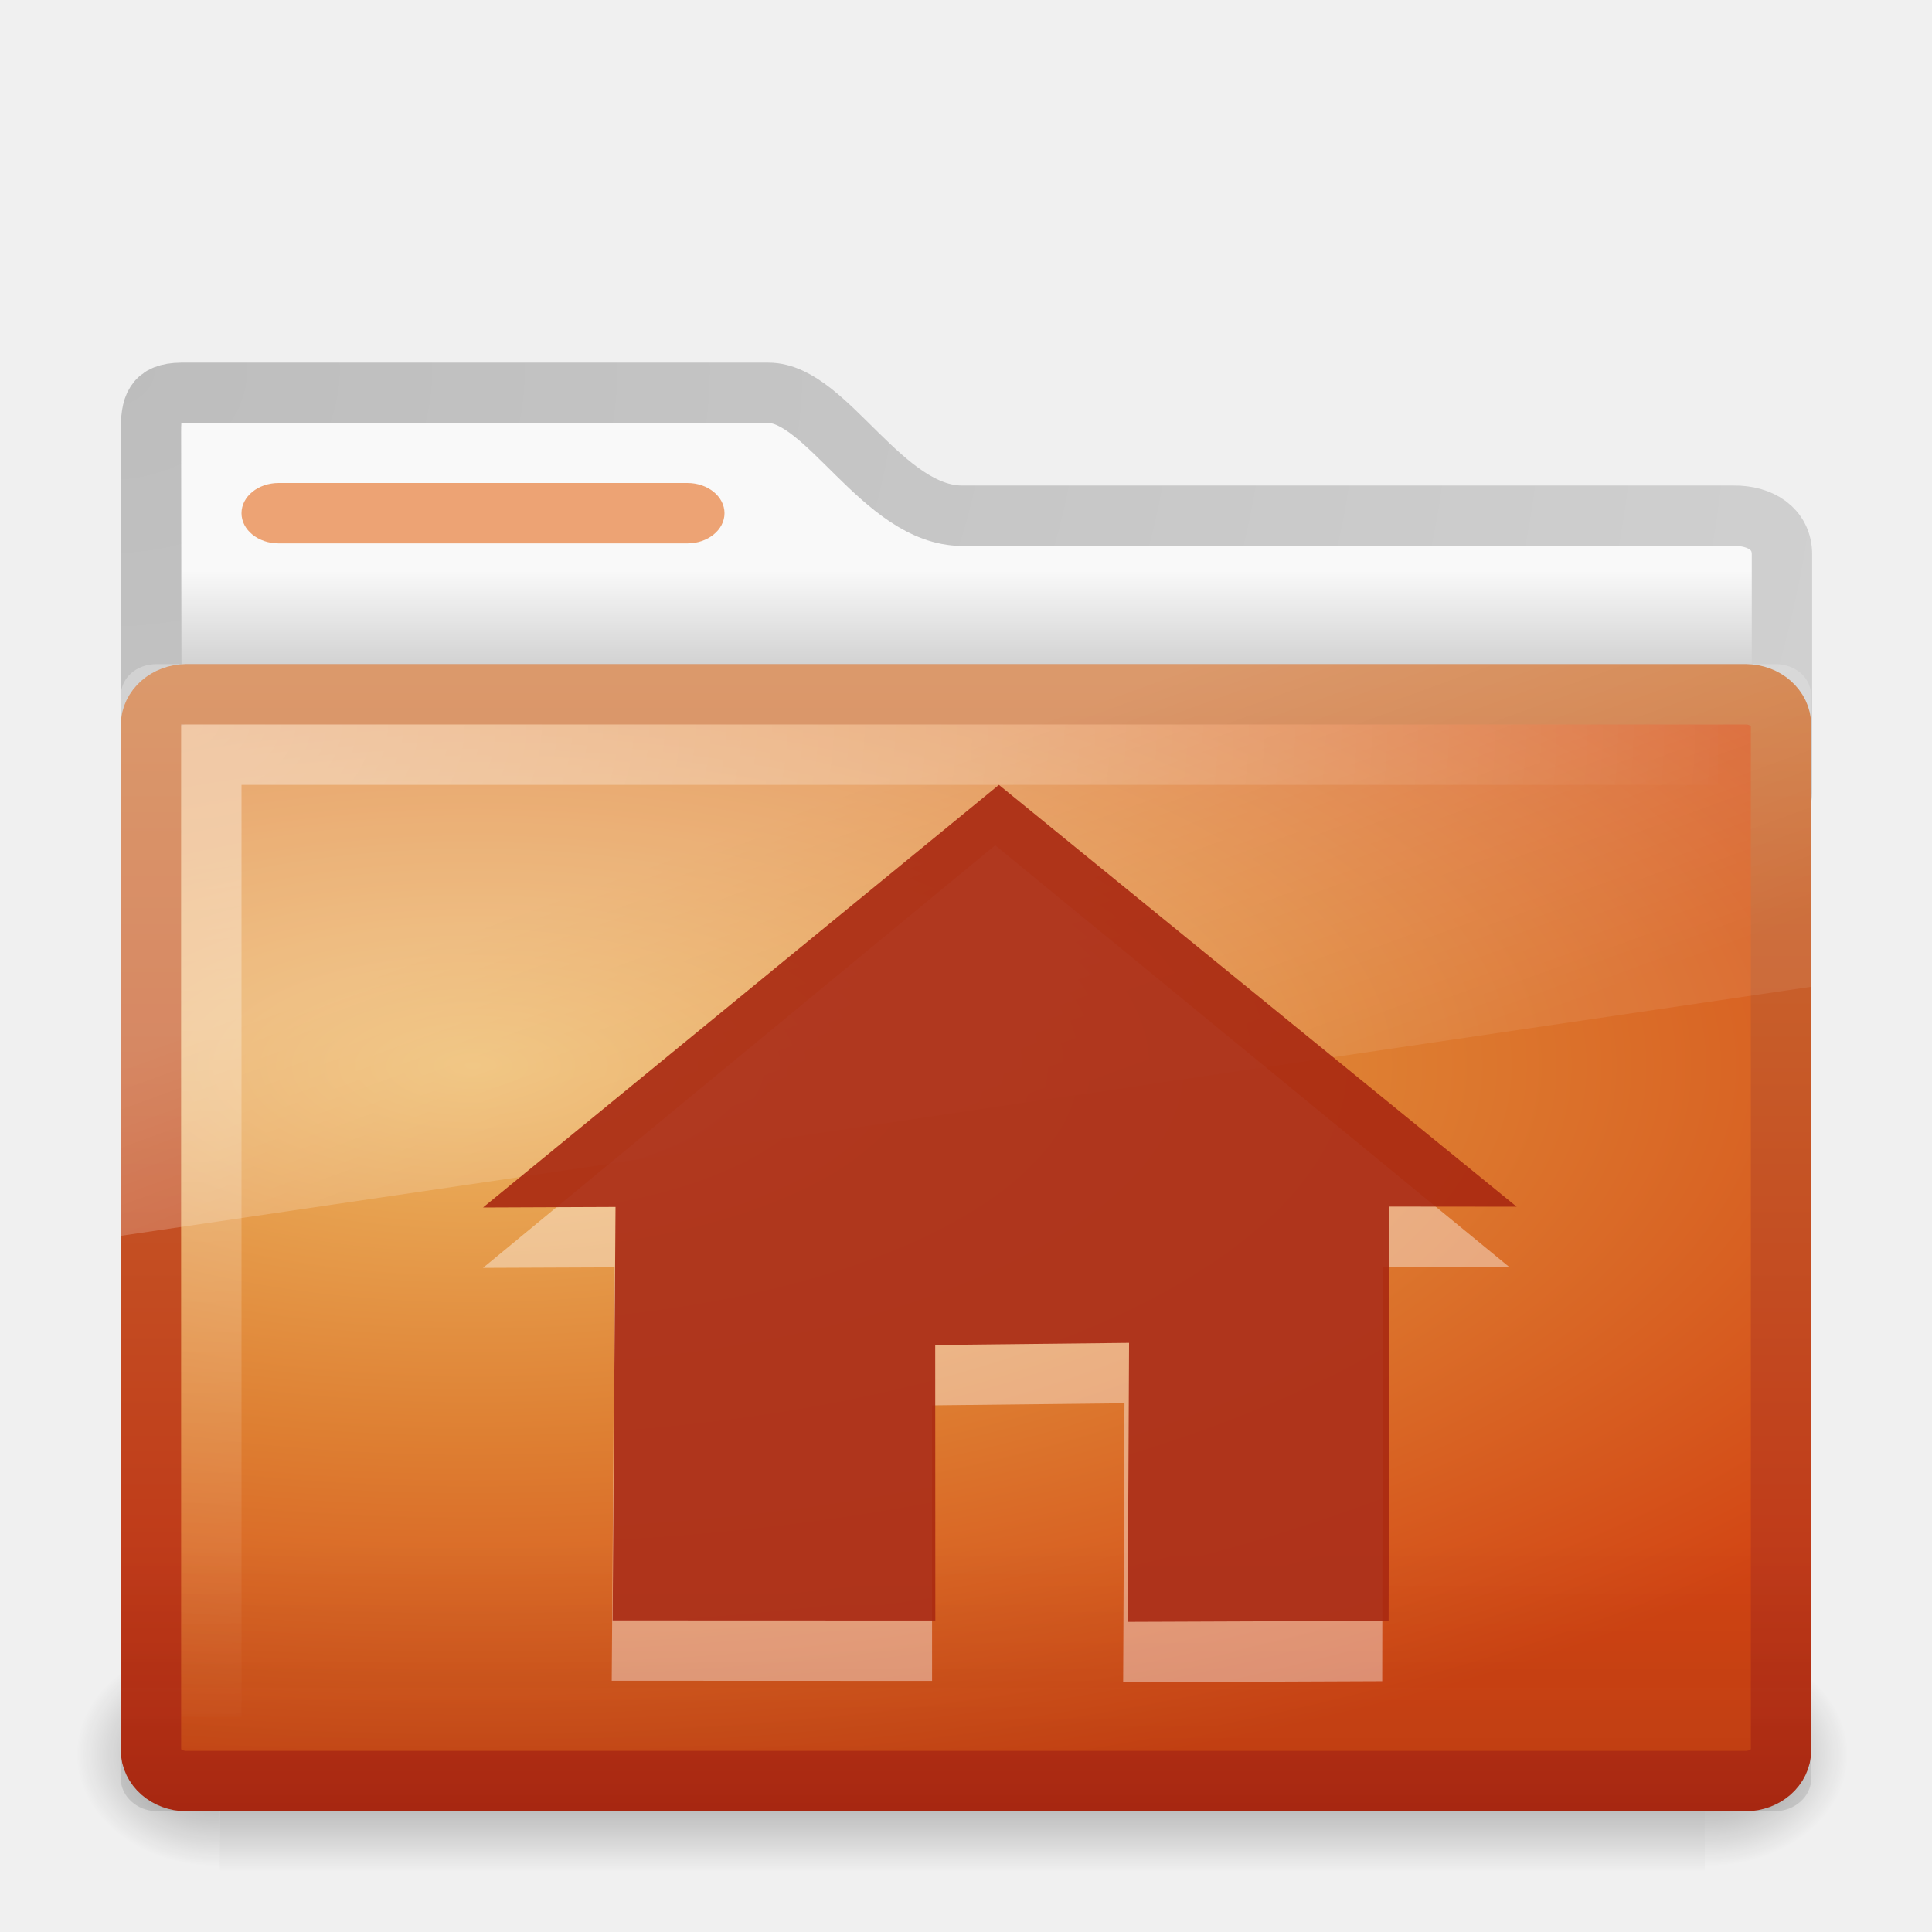
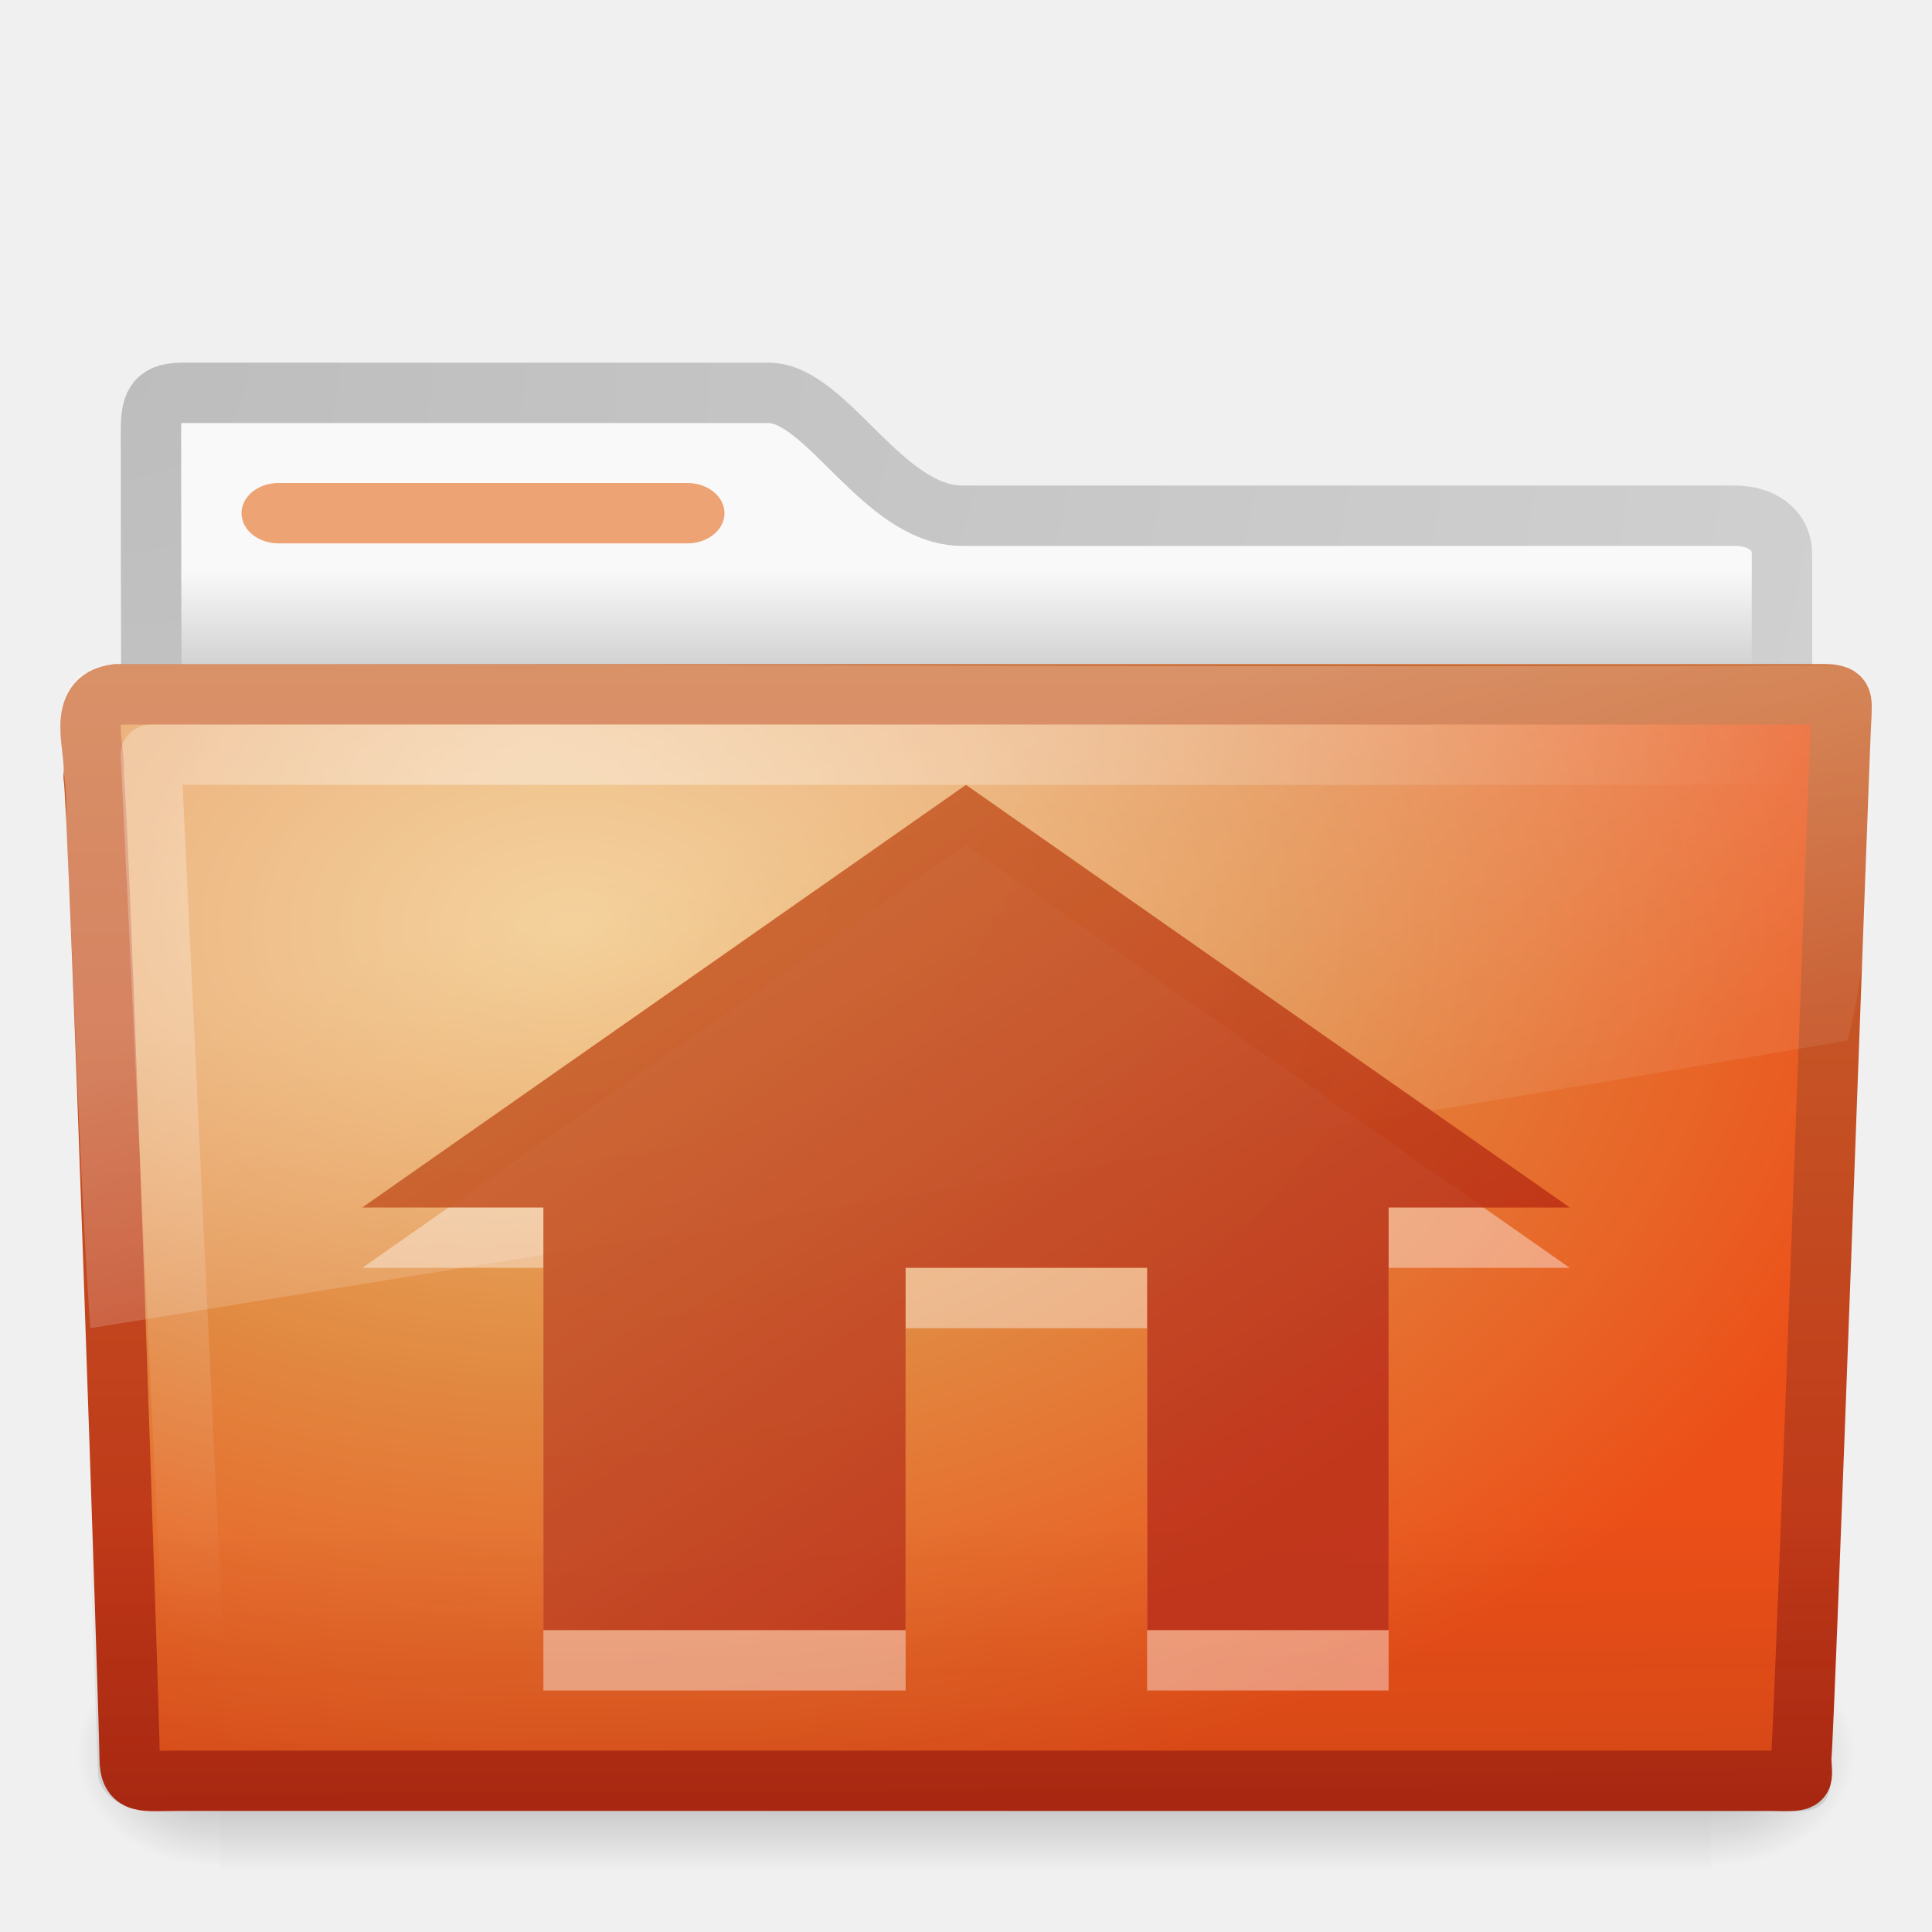
- <svg xmlns="http://www.w3.org/2000/svg" xmlns:xlink="http://www.w3.org/1999/xlink" version="1.0" width="32" height="32" id="svg3272">
-   <defs id="defs3274">
-     <linearGradient x1="48.507" y1="33.545" x2="48.507" y2="25.541" id="linearGradient3428" xlink:href="#linearGradient6129-963-697-142-998-580-273" gradientUnits="userSpaceOnUse" gradientTransform="translate(-31,0)" />
-     <linearGradient x1="39.575" y1="15.077" x2="42.151" y2="22.113" id="linearGradient3418" xlink:href="#linearGradient8265-821-176-38-919-66-249" gradientUnits="userSpaceOnUse" gradientTransform="translate(-31,0)" />
-     <radialGradient cx="34" cy="7.493" r="12.976" fx="34" fy="7.493" id="radialGradient3403" xlink:href="#linearGradient6087-437-184-795-110-662-495" gradientUnits="userSpaceOnUse" gradientTransform="matrix(5.961647e-8,1.308036,-2,9.1154183e-8,17.9863,-32.47322)" />
-     <linearGradient x1="48.865" y1="30" x2="48.865" y2="11.201" id="linearGradient3375" xlink:href="#linearGradient3390-178-986-453" gradientUnits="userSpaceOnUse" gradientTransform="translate(-30.9589,0)" />
-     <radialGradient cx="39.539" cy="13.33" r="14" fx="39.539" fy="13.33" id="radialGradient3367" xlink:href="#linearGradient7012-661-145-733-759-865-745-661-970-94" gradientUnits="userSpaceOnUse" gradientTransform="matrix(-4.4437869e-8,0.883513,-2.086238,1.0226957e-7,35.64527,-17.28294)" />
-     <radialGradient cx="605.714" cy="486.648" r="117.143" fx="605.714" fy="486.648" id="radialGradient2589" xlink:href="#linearGradient5060-820" gradientUnits="userSpaceOnUse" gradientTransform="matrix(-3.212956e-2,0,0,3.705882e-2,23.36322,25.41246)" />
-     <radialGradient cx="605.714" cy="486.648" r="117.143" fx="605.714" fy="486.648" id="radialGradient2587" xlink:href="#linearGradient5060-179" gradientUnits="userSpaceOnUse" gradientTransform="matrix(3.212956e-2,0,0,3.705882e-2,24.63678,25.41246)" />
-     <linearGradient x1="302.857" y1="366.648" x2="302.857" y2="609.505" id="linearGradient2585" xlink:href="#linearGradient5048-585" gradientUnits="userSpaceOnUse" gradientTransform="matrix(8.284024e-2,0,0,3.705882e-2,-5.940829,25.41246)" />
-     <radialGradient cx="3" cy="5.017" r="21" fx="3" fy="5.017" id="radialGradient2583" xlink:href="#linearGradient3484" gradientUnits="userSpaceOnUse" gradientTransform="matrix(0,1.097498,-1.385592,0,8.756952,2.839947)" />
-     <linearGradient x1="62.989" y1="13.183" x2="62.989" y2="16.19" id="linearGradient2581" xlink:href="#linearGradient6404" gradientUnits="userSpaceOnUse" gradientTransform="matrix(0.6416766,0,0,0.6402049,-32.1501,1.010881)" />
-     <linearGradient id="linearGradient3484">
-       <stop id="stop3486" style="stop-color:#bdbdbd;stop-opacity:1" offset="0" />
-       <stop id="stop3488" style="stop-color:#d0d0d0;stop-opacity:1" offset="1" />
-     </linearGradient>
-     <radialGradient cx="3" cy="5.017" r="21" fx="3" fy="5.017" id="radialGradient2788" xlink:href="#linearGradient3484" gradientUnits="userSpaceOnUse" gradientTransform="matrix(-1.274898e-8,1.714292,-2.159331,-1.4599595e-8,12.80936,2.857001)" />
-     <linearGradient id="linearGradient6404">
-       <stop id="stop6406" style="stop-color:#f9f9f9;stop-opacity:1" offset="0" />
-       <stop id="stop6408" style="stop-color:#c9c9c9;stop-opacity:1" offset="1" />
-     </linearGradient>
-     <linearGradient x1="62.989" y1="13.183" x2="62.989" y2="16.19" id="linearGradient2786" xlink:href="#linearGradient6404" gradientUnits="userSpaceOnUse" gradientTransform="translate(-50.9409,0)" />
+ <svg xmlns="http://www.w3.org/2000/svg" xmlns:xlink="http://www.w3.org/1999/xlink" version="1.0" width="32" height="32" id="svg3835">
+   <defs id="defs3837">
    <linearGradient id="linearGradient5060-820">
      <stop id="stop2681" style="stop-color:#000000;stop-opacity:1" offset="0" />
      <stop id="stop2683" style="stop-color:#000000;stop-opacity:0" offset="1" />
    </linearGradient>
-     <radialGradient cx="605.714" cy="486.648" r="117.143" fx="605.714" fy="486.648" id="radialGradient7600-312" xlink:href="#linearGradient5060-820" gradientUnits="userSpaceOnUse" gradientTransform="matrix(-3.212956e-2,0,0,3.705882e-2,23.36322,25.41246)" />
+     <radialGradient cx="605.714" cy="486.648" r="117.143" fx="605.714" fy="486.648" id="radialGradient2461" xlink:href="#linearGradient5060-820" gradientUnits="userSpaceOnUse" gradientTransform="matrix(-1.9835727e-2,0,0,1.5915752e-2,15.60139,22.29927)" />
    <linearGradient id="linearGradient5060-179">
      <stop id="stop2675" style="stop-color:#000000;stop-opacity:1" offset="0" />
      <stop id="stop2677" style="stop-color:#000000;stop-opacity:0" offset="1" />
    </linearGradient>
-     <radialGradient cx="605.714" cy="486.648" r="117.143" fx="605.714" fy="486.648" id="radialGradient7598-526" xlink:href="#linearGradient5060-179" gradientUnits="userSpaceOnUse" gradientTransform="matrix(3.212956e-2,0,0,3.705882e-2,24.63678,25.41246)" />
+     <radialGradient cx="605.714" cy="486.648" r="117.143" fx="605.714" fy="486.648" id="radialGradient2459" xlink:href="#linearGradient5060-179" gradientUnits="userSpaceOnUse" gradientTransform="matrix(1.9835731e-2,0,0,1.5915752e-2,16.38765,22.29927)" />
    <linearGradient id="linearGradient5048-585">
      <stop id="stop2667" style="stop-color:#000000;stop-opacity:0" offset="0" />
      <stop id="stop2669" style="stop-color:#000000;stop-opacity:1" offset="0.5" />
      <stop id="stop2671" style="stop-color:#000000;stop-opacity:0" offset="1" />
    </linearGradient>
-     <linearGradient x1="302.857" y1="366.648" x2="302.857" y2="609.505" id="linearGradient7596-975" xlink:href="#linearGradient5048-585" gradientUnits="userSpaceOnUse" gradientTransform="matrix(8.284024e-2,0,0,3.705882e-2,-5.940829,25.41246)" />
+     <linearGradient x1="302.857" y1="366.648" x2="302.857" y2="609.505" id="linearGradient2457" xlink:href="#linearGradient5048-585" gradientUnits="userSpaceOnUse" gradientTransform="matrix(5.1142824e-2,0,0,1.5915752e-2,-2.489957,22.29927)" />
+     <linearGradient id="linearGradient3484">
+       <stop id="stop3486" style="stop-color:#bdbdbd;stop-opacity:1" offset="0" />
+       <stop id="stop3488" style="stop-color:#d0d0d0;stop-opacity:1" offset="1" />
+     </linearGradient>
+     <radialGradient cx="3" cy="5.017" r="21" fx="3" fy="5.017" id="radialGradient2496" xlink:href="#linearGradient3484" gradientUnits="userSpaceOnUse" gradientTransform="matrix(0,1.097498,-1.385592,0,8.756952,2.839947)" />
+     <linearGradient id="linearGradient6404">
+       <stop id="stop6406" style="stop-color:#f9f9f9;stop-opacity:1" offset="0" />
+       <stop id="stop6408" style="stop-color:#c9c9c9;stop-opacity:1" offset="1" />
+     </linearGradient>
+     <linearGradient x1="62.989" y1="13.183" x2="62.989" y2="16.19" id="linearGradient2494" xlink:href="#linearGradient6404" gradientUnits="userSpaceOnUse" gradientTransform="matrix(0.6416766,0,0,0.6402049,-32.1501,1.010881)" />
+     <linearGradient x1="82.453" y1="45.114" x2="82.453" y2="10.826" id="linearGradient2490" xlink:href="#linearGradient3390-178-986-453" gradientUnits="userSpaceOnUse" gradientTransform="matrix(0.644209,0,0,0.643728,-34.10265,0.7887616)" />
+     <linearGradient id="linearGradient7012-661-145-733-759-865-745-661-970-94">
+       <stop id="stop3618" style="stop-color:#f0c178;stop-opacity:1" offset="0" />
+       <stop id="stop3270" style="stop-color:#e18941;stop-opacity:1" offset="0.5" />
+       <stop id="stop3620" style="stop-color:#ec4f18;stop-opacity:1" offset="1" />
+     </linearGradient>
+     <radialGradient cx="63.969" cy="14.113" r="23.097" fx="63.969" fy="14.113" id="radialGradient2488" xlink:href="#linearGradient7012-661-145-733-759-865-745-661-970-94" gradientUnits="userSpaceOnUse" gradientTransform="matrix(1.007989,-6.1246211e-8,3.9794263e-8,0.6539555,-55.00541,6.106154)" />
+     <linearGradient id="linearGradient6129-963-697-142-998-580-273">
+       <stop id="stop2661" style="stop-color:#0a0a0a;stop-opacity:0.498" offset="0" />
+       <stop id="stop2663" style="stop-color:#0a0a0a;stop-opacity:0" offset="1" />
+     </linearGradient>
+     <linearGradient x1="22.935" y1="49.629" x2="22.809" y2="36.658" id="linearGradient2485" xlink:href="#linearGradient6129-963-697-142-998-580-273" gradientUnits="userSpaceOnUse" gradientTransform="matrix(0.7467531,0,0,0.6554922,-1.922076,1.167618)" />
+     <linearGradient id="linearGradient6087-437-184-795-110-662-495">
+       <stop id="stop2693" style="stop-color:#ffffff;stop-opacity:0.4" offset="0" />
+       <stop id="stop2695" style="stop-color:#ffffff;stop-opacity:0" offset="1" />
+     </linearGradient>
+     <radialGradient cx="7.265" cy="8.302" r="20.98" fx="7.265" fy="8.302" id="radialGradient2482" xlink:href="#linearGradient6087-437-184-795-110-662-495" gradientUnits="userSpaceOnUse" gradientTransform="matrix(0,0.7386341,-0.9984871,0,17.14857,6.854018)" />
+     <linearGradient id="linearGradient8265-821-176-38-919-66-249">
+       <stop id="stop2687" style="stop-color:#ffffff;stop-opacity:0.275" offset="0" />
+       <stop id="stop2689" style="stop-color:#ffffff;stop-opacity:0.078" offset="1" />
+     </linearGradient>
+     <linearGradient x1="11.566" y1="22.292" x2="15.215" y2="33.955" id="linearGradient2479" xlink:href="#linearGradient8265-821-176-38-919-66-249" gradientUnits="userSpaceOnUse" gradientTransform="matrix(0.6515346,0,0,0.6760494,0.3603499,0.1849652)" />
    <linearGradient id="linearGradient3390-178-986-453">
      <stop id="stop3624" style="stop-color:#bb2b12;stop-opacity:1" offset="0" />
      <stop id="stop3626" style="stop-color:#cd7233;stop-opacity:1" offset="1" />
    </linearGradient>
-     <linearGradient x1="82.453" y1="45.114" x2="65.34" y2="15.944" id="linearGradient2779" xlink:href="#linearGradient3390-178-986-453" gradientUnits="userSpaceOnUse" gradientTransform="translate(-53.76539,-0.1141929)" />
-     <linearGradient id="linearGradient7012-661-145-733-759-865-745-661-970-94">
-       <stop id="stop3618" style="stop-color:#edb763;stop-opacity:1" offset="0" />
-       <stop id="stop3270" style="stop-color:#de7f32;stop-opacity:1" offset="0.5" />
-       <stop id="stop3620" style="stop-color:#d24413;stop-opacity:1" offset="1" />
-     </linearGradient>
-     <radialGradient cx="63.969" cy="14.113" r="23.097" fx="63.969" fy="14.113" id="radialGradient2777" xlink:href="#linearGradient7012-661-145-733-759-865-745-661-970-94" gradientUnits="userSpaceOnUse" gradientTransform="matrix(1.564693,-9.5143002e-8,6.1772287e-8,1.015888,-86.21257,8.146117)" />
-     <linearGradient id="linearGradient6129-963-697-142-998-580-273">
-       <stop id="stop2661" style="stop-color:#0a0a0a;stop-opacity:0.498" offset="0" />
-       <stop id="stop2663" style="stop-color:#0a0a0a;stop-opacity:0" offset="1" />
-     </linearGradient>
-     <linearGradient x1="22.935" y1="49.629" x2="22.809" y2="36.658" id="linearGradient2774" xlink:href="#linearGradient6129-963-697-142-998-580-273" gradientUnits="userSpaceOnUse" gradientTransform="matrix(1.144692,0,0,0.9977536,-3.466141,1.098842)" />
-     <linearGradient id="linearGradient6087-437-184-795-110-662-495">
-       <stop id="stop2693" style="stop-color:#ffffff;stop-opacity:0.4" offset="0" />
-       <stop id="stop2695" style="stop-color:#ffffff;stop-opacity:0" offset="1" />
-     </linearGradient>
-     <radialGradient cx="7.265" cy="8.302" r="20.98" fx="7.265" fy="8.302" id="radialGradient2771" xlink:href="#linearGradient6087-437-184-795-110-662-495" gradientUnits="userSpaceOnUse" gradientTransform="matrix(0,1.207974,-1.627164,0,26.37175,8.266469)" />
-     <linearGradient id="linearGradient8265-821-176-38-919-66-249">
-       <stop id="stop2687" style="stop-color:#ffffff;stop-opacity:0.275" offset="0" />
-       <stop id="stop2689" style="stop-color:#ffffff;stop-opacity:0.078" offset="1" />
-     </linearGradient>
-     <linearGradient x1="11.566" y1="22.292" x2="15.215" y2="33.955" id="linearGradient2768" xlink:href="#linearGradient8265-821-176-38-919-66-249" gradientUnits="userSpaceOnUse" />
+     <linearGradient x1="17.317" y1="27.45" x2="7.322" y2="12.285" id="linearGradient3833" xlink:href="#linearGradient3390-178-986-453" gradientUnits="userSpaceOnUse" />
+     <linearGradient x1="11.566" y1="22.292" x2="15.215" y2="33.955" id="linearGradient2870" xlink:href="#linearGradient8265-821-176-38-919-66-249" gradientUnits="userSpaceOnUse" gradientTransform="matrix(0.6515346,0,0,0.6760494,0.3603499,0.1849652)" />
+     <radialGradient cx="7.265" cy="8.302" r="20.98" fx="7.265" fy="8.302" id="radialGradient2873" xlink:href="#linearGradient6087-437-184-795-110-662-495" gradientUnits="userSpaceOnUse" gradientTransform="matrix(0,0.7386341,-0.9984871,0,17.14857,6.854018)" />
+     <linearGradient x1="22.935" y1="49.629" x2="22.809" y2="36.658" id="linearGradient2876" xlink:href="#linearGradient6129-963-697-142-998-580-273" gradientUnits="userSpaceOnUse" gradientTransform="matrix(0.7467531,0,0,0.6554922,-1.922076,1.167618)" />
+     <radialGradient cx="63.969" cy="14.113" r="23.097" fx="63.969" fy="14.113" id="radialGradient2879" xlink:href="#linearGradient7012-661-145-733-759-865-745-661-970-94" gradientUnits="userSpaceOnUse" gradientTransform="matrix(1.007989,-6.1246211e-8,3.9794263e-8,0.6539555,-55.00541,6.106154)" />
+     <linearGradient x1="82.453" y1="45.114" x2="82.453" y2="10.826" id="linearGradient2881" xlink:href="#linearGradient3390-178-986-453" gradientUnits="userSpaceOnUse" gradientTransform="matrix(0.644209,0,0,0.643728,-34.10265,0.7887616)" />
+     <linearGradient x1="62.989" y1="13.183" x2="62.989" y2="16.19" id="linearGradient2885" xlink:href="#linearGradient6404" gradientUnits="userSpaceOnUse" gradientTransform="matrix(0.6416766,0,0,0.6402049,-32.1501,1.010881)" />
+     <radialGradient cx="3" cy="5.017" r="21" fx="3" fy="5.017" id="radialGradient2887" xlink:href="#linearGradient3484" gradientUnits="userSpaceOnUse" gradientTransform="matrix(0,1.097498,-1.385592,0,8.756952,2.839947)" />
  </defs>
-   <g id="g2880">
-     <path d="M 3,6.507 C 2.557,6.512 2.5,6.726 2.5,7.148 C 2.5,10.678 2.521,13.328 2.5,16.536 C 3.421,16.536 29.515,14.168 29.515,13.148 L 29.515,9.182 C 29.515,8.761 29.159,8.537 28.716,8.542 L 15.938,8.542 C 14.624,8.542 13.693,6.507 12.729,6.507 L 3,6.507 z" id="path2882" style="fill:url(#linearGradient2581);fill-opacity:1;stroke:url(#radialGradient2583);stroke-width:1;stroke-linecap:round;stroke-linejoin:round;stroke-miterlimit:4;stroke-dasharray:none;stroke-opacity:1;display:inline" />
-     <g transform="matrix(0.61494,0,0,0.4268033,1.179162,10.51344)" id="g2884" style="opacity:0.4">
-       <rect width="40" height="9" x="4" y="39" id="rect2886" style="fill:url(#linearGradient2585);fill-opacity:1;fill-rule:nonzero;stroke:none;stroke-width:1;marker:none;visibility:visible;display:inline;overflow:visible" />
-       <path d="M 44,39 C 44,39 44,48 44,48 C 45.655,48.017 48,45.983 48,43.499 C 48,41.015 46.154,39 44,39 z" id="path2888" style="fill:url(#radialGradient2587);fill-opacity:1;fill-rule:nonzero;stroke:none;stroke-width:1;marker:none;visibility:visible;display:inline;overflow:visible" />
-       <path d="M 4,39 C 4,39 4,48 4,48 C 2.345,48.017 0,45.983 0,43.499 C 0,41.015 1.846,39 4,39 z" id="path2890" style="fill:url(#radialGradient2589);fill-opacity:1;fill-rule:nonzero;stroke:none;stroke-width:1;marker:none;visibility:visible;display:inline;overflow:visible" />
-     </g>
-     <rect width="8" height="1" rx="0.615" ry="0.5" x="4" y="8" id="rect2892" style="fill:#eda374;fill-opacity:1;fill-rule:nonzero;stroke:none;stroke-width:1;marker:none;visibility:visible;display:block;overflow:visible;enable-background:accumulate" />
-     <rect width="27" height="18" rx="0.587" ry="0.515" x="2.5" y="11.5" id="rect2593" style="opacity:1;fill:url(#radialGradient3367);fill-opacity:1;stroke:url(#linearGradient3375);stroke-width:1;stroke-opacity:1" />
-     <path d="M 3.5,28.438 L 3.5,12.5 L 28.452,12.5" id="path3379" style="opacity:1;fill:none;fill-rule:evenodd;stroke:url(#radialGradient3403);stroke-width:1px;stroke-linecap:butt;stroke-linejoin:miter;stroke-opacity:1" />
-     <path d="M 2.594,11 C 2.256,11 2,11.23 2,11.531 L 2,20.469 L 30,16.344 L 30,11.531 C 30,11.23 29.744,11 29.406,11 L 2.594,11 z" id="rect3405" style="opacity:1;fill:url(#linearGradient3418);fill-opacity:1;stroke:none;stroke-width:1;stroke-opacity:1" />
-     <rect width="28" height="19" rx="0.609" ry="0.543" x="2" y="11" id="rect3420" style="opacity:0.4;fill:url(#linearGradient3428);fill-opacity:1;stroke:none;stroke-width:1;stroke-opacity:1" />
+   <g transform="translate(0,-1.000001)" id="g2458">
+     <rect width="24.695" height="3.865" x="3.647" y="28.135" id="rect2925" style="opacity:0.3;fill:url(#linearGradient2457);fill-opacity:1;fill-rule:nonzero;stroke:none;stroke-width:1;stroke-linecap:round;stroke-linejoin:miter;marker:none;marker-start:none;marker-mid:none;marker-end:none;stroke-miterlimit:4;stroke-dasharray:none;stroke-dashoffset:0;stroke-opacity:1;visibility:visible;display:inline;overflow:visible" />
+     <path d="M 28.342,28.135 C 28.342,28.135 28.342,32 28.342,32 C 29.363,32.007 30.811,31.134 30.811,30.067 C 30.811,29 29.671,28.135 28.342,28.135 z" id="path2927" style="opacity:0.3;fill:url(#radialGradient2459);fill-opacity:1;fill-rule:nonzero;stroke:none;stroke-width:1;stroke-linecap:round;stroke-linejoin:miter;marker:none;marker-start:none;marker-mid:none;marker-end:none;stroke-miterlimit:4;stroke-dasharray:none;stroke-dashoffset:0;stroke-opacity:1;visibility:visible;display:inline;overflow:visible" />
+     <path d="M 3.647,28.135 C 3.647,28.135 3.647,32 3.647,32 C 2.626,32.007 1.178,31.134 1.178,30.067 C 1.178,29 2.318,28.135 3.647,28.135 z" id="path2929" style="opacity:0.3;fill:url(#radialGradient2461);fill-opacity:1;fill-rule:nonzero;stroke:none;stroke-width:1;stroke-linecap:round;stroke-linejoin:miter;marker:none;marker-start:none;marker-mid:none;marker-end:none;stroke-miterlimit:4;stroke-dasharray:none;stroke-dashoffset:0;stroke-opacity:1;visibility:visible;display:inline;overflow:visible" />
  </g>
-   <path d="M 10.18,20.991 L 10.132,27.839 L 15.438,27.841 L 15.437,23.277 L 18.625,23.242 L 18.603,27.863 L 22.894,27.846 L 22.906,20.986 L 25,20.987 L 16.484,14 L 8,21 L 10.18,20.991 L 10.18,20.991 z" id="path892" style="opacity:0.4;fill:#ffffff;fill-opacity:1;fill-rule:evenodd;stroke:none;display:inline" />
-   <path d="M 10.195,19.991 L 10.147,26.839 L 15.492,26.841 L 15.49,22.277 L 18.701,22.242 L 18.678,26.863 L 23,26.846 L 23.013,19.985 L 25.121,19.987 L 16.545,13 L 8,20 L 10.195,19.991 L 10.195,19.991 z" id="path892-2" style="opacity:0.9;fill:#a92811;fill-opacity:1;fill-rule:evenodd;stroke:none;display:inline" />
+   <path d="M 3,6.507 C 2.557,6.512 2.5,6.726 2.5,7.148 C 2.5,10.678 2.521,13.328 2.5,16.536 C 3.421,16.536 29.515,14.168 29.515,13.148 L 29.515,9.182 C 29.515,8.761 29.159,8.537 28.716,8.542 L 15.938,8.542 C 14.624,8.542 13.693,6.507 12.729,6.507 L 3,6.507 z" id="path2882" style="fill:url(#linearGradient2885);fill-opacity:1;stroke:url(#radialGradient2887);stroke-width:1;stroke-linecap:round;stroke-linejoin:round;stroke-miterlimit:4;stroke-dasharray:none;stroke-opacity:1;display:inline" />
+   <rect width="8" height="1" rx="0.615" ry="0.5" x="4" y="8" id="rect2892" style="fill:#eda374;fill-opacity:1;fill-rule:nonzero;stroke:none;stroke-width:1;marker:none;visibility:visible;display:block;overflow:visible;enable-background:accumulate" />
+   <path d="M 1.927,11.5 C 1.236,11.58 1.605,12.403 1.55,12.865 C 1.63,13.164 2.147,28.583 2.147,29.113 C 2.147,29.573 2.374,29.495 2.949,29.495 C 11.448,29.495 20.847,29.495 29.346,29.495 C 29.965,29.509 29.834,29.502 29.834,29.106 C 29.879,28.903 30.474,12.127 30.497,11.862 C 30.497,11.583 30.555,11.5 30.192,11.5 C 21.115,11.5 11.003,11.5 1.927,11.5 z" id="path2931" style="fill:url(#radialGradient2879);fill-opacity:1;stroke:url(#linearGradient2881);stroke-width:1;stroke-linecap:round;stroke-linejoin:round;stroke-miterlimit:4;stroke-dashoffset:0;stroke-opacity:1" />
+   <path d="M 1.682,11 L 30.318,11 C 30.732,11 31,11.292 31,11.656 L 30.326,29.368 C 30.336,29.827 30.19,30.009 29.709,30 L 2.453,29.988 C 2.04,29.988 1.622,29.717 1.622,29.354 L 1,11.655 C 1,11.292 1.268,11 1.682,11 z" id="path2933" style="opacity:0.4;fill:url(#linearGradient2876);fill-opacity:1;stroke:none;stroke-width:1;stroke-linecap:round;stroke-linejoin:round;stroke-miterlimit:4;stroke-dashoffset:0;stroke-opacity:1" />
+   <path d="M 29.5,12.5 C 21.197,12.5 10.803,12.5 2.5,12.5 C 2.737,17.5 2.973,22.5 3.21,27.5" id="path2935" style="fill:none;fill-rule:evenodd;stroke:url(#radialGradient2873);stroke-width:1;stroke-linecap:round;stroke-linejoin:round;stroke-miterlimit:4;stroke-dasharray:none;stroke-opacity:1" />
+   <path d="M 30.406,11.017 C 20.926,11.067 11.205,10.987 1.725,11.002 C 0.547,11.28 1.181,12.669 1.091,13.551 C 1.236,16.366 1.301,19.193 1.495,22 C 11.269,20.403 20.993,18.885 30.596,17.234 C 31.104,15.485 30.968,12.329 30.994,11.69 C 31.045,11.233 30.749,11.01 30.406,11.017 z" id="path2937" style="fill:url(#linearGradient2870);fill-opacity:1;stroke:none;stroke-width:1;stroke-linecap:round;stroke-linejoin:round;stroke-miterlimit:4;stroke-dashoffset:0;stroke-opacity:1" />
+   <path d="M 9,21 L 9,28 L 15,28 L 15,22 L 19,22 L 19,28 L 23,28 L 23,21 L 26,21 L 16,14 L 6,21 L 9,21 z" id="path3521" style="opacity:0.4;fill:#ffffff;fill-opacity:1;fill-rule:evenodd;stroke-width:3pt;display:inline" />
+   <path d="M 9,20 L 9,27 L 15,27 L 15,21 L 19,21 L 19,27 L 23,27 L 23,20 L 26,20 L 16,13 L 6,20 L 9,20 z" id="path2998" style="opacity:0.9;fill:url(#linearGradient3833);fill-opacity:1;fill-rule:evenodd;stroke:none;stroke-width:1;stroke-linecap:butt;stroke-linejoin:miter;marker:none;marker-start:none;marker-mid:none;marker-end:none;stroke-miterlimit:4;stroke-dasharray:none;stroke-dashoffset:0;stroke-opacity:1;visibility:visible;display:inline;overflow:visible;enable-background:accumulate" />
</svg>
